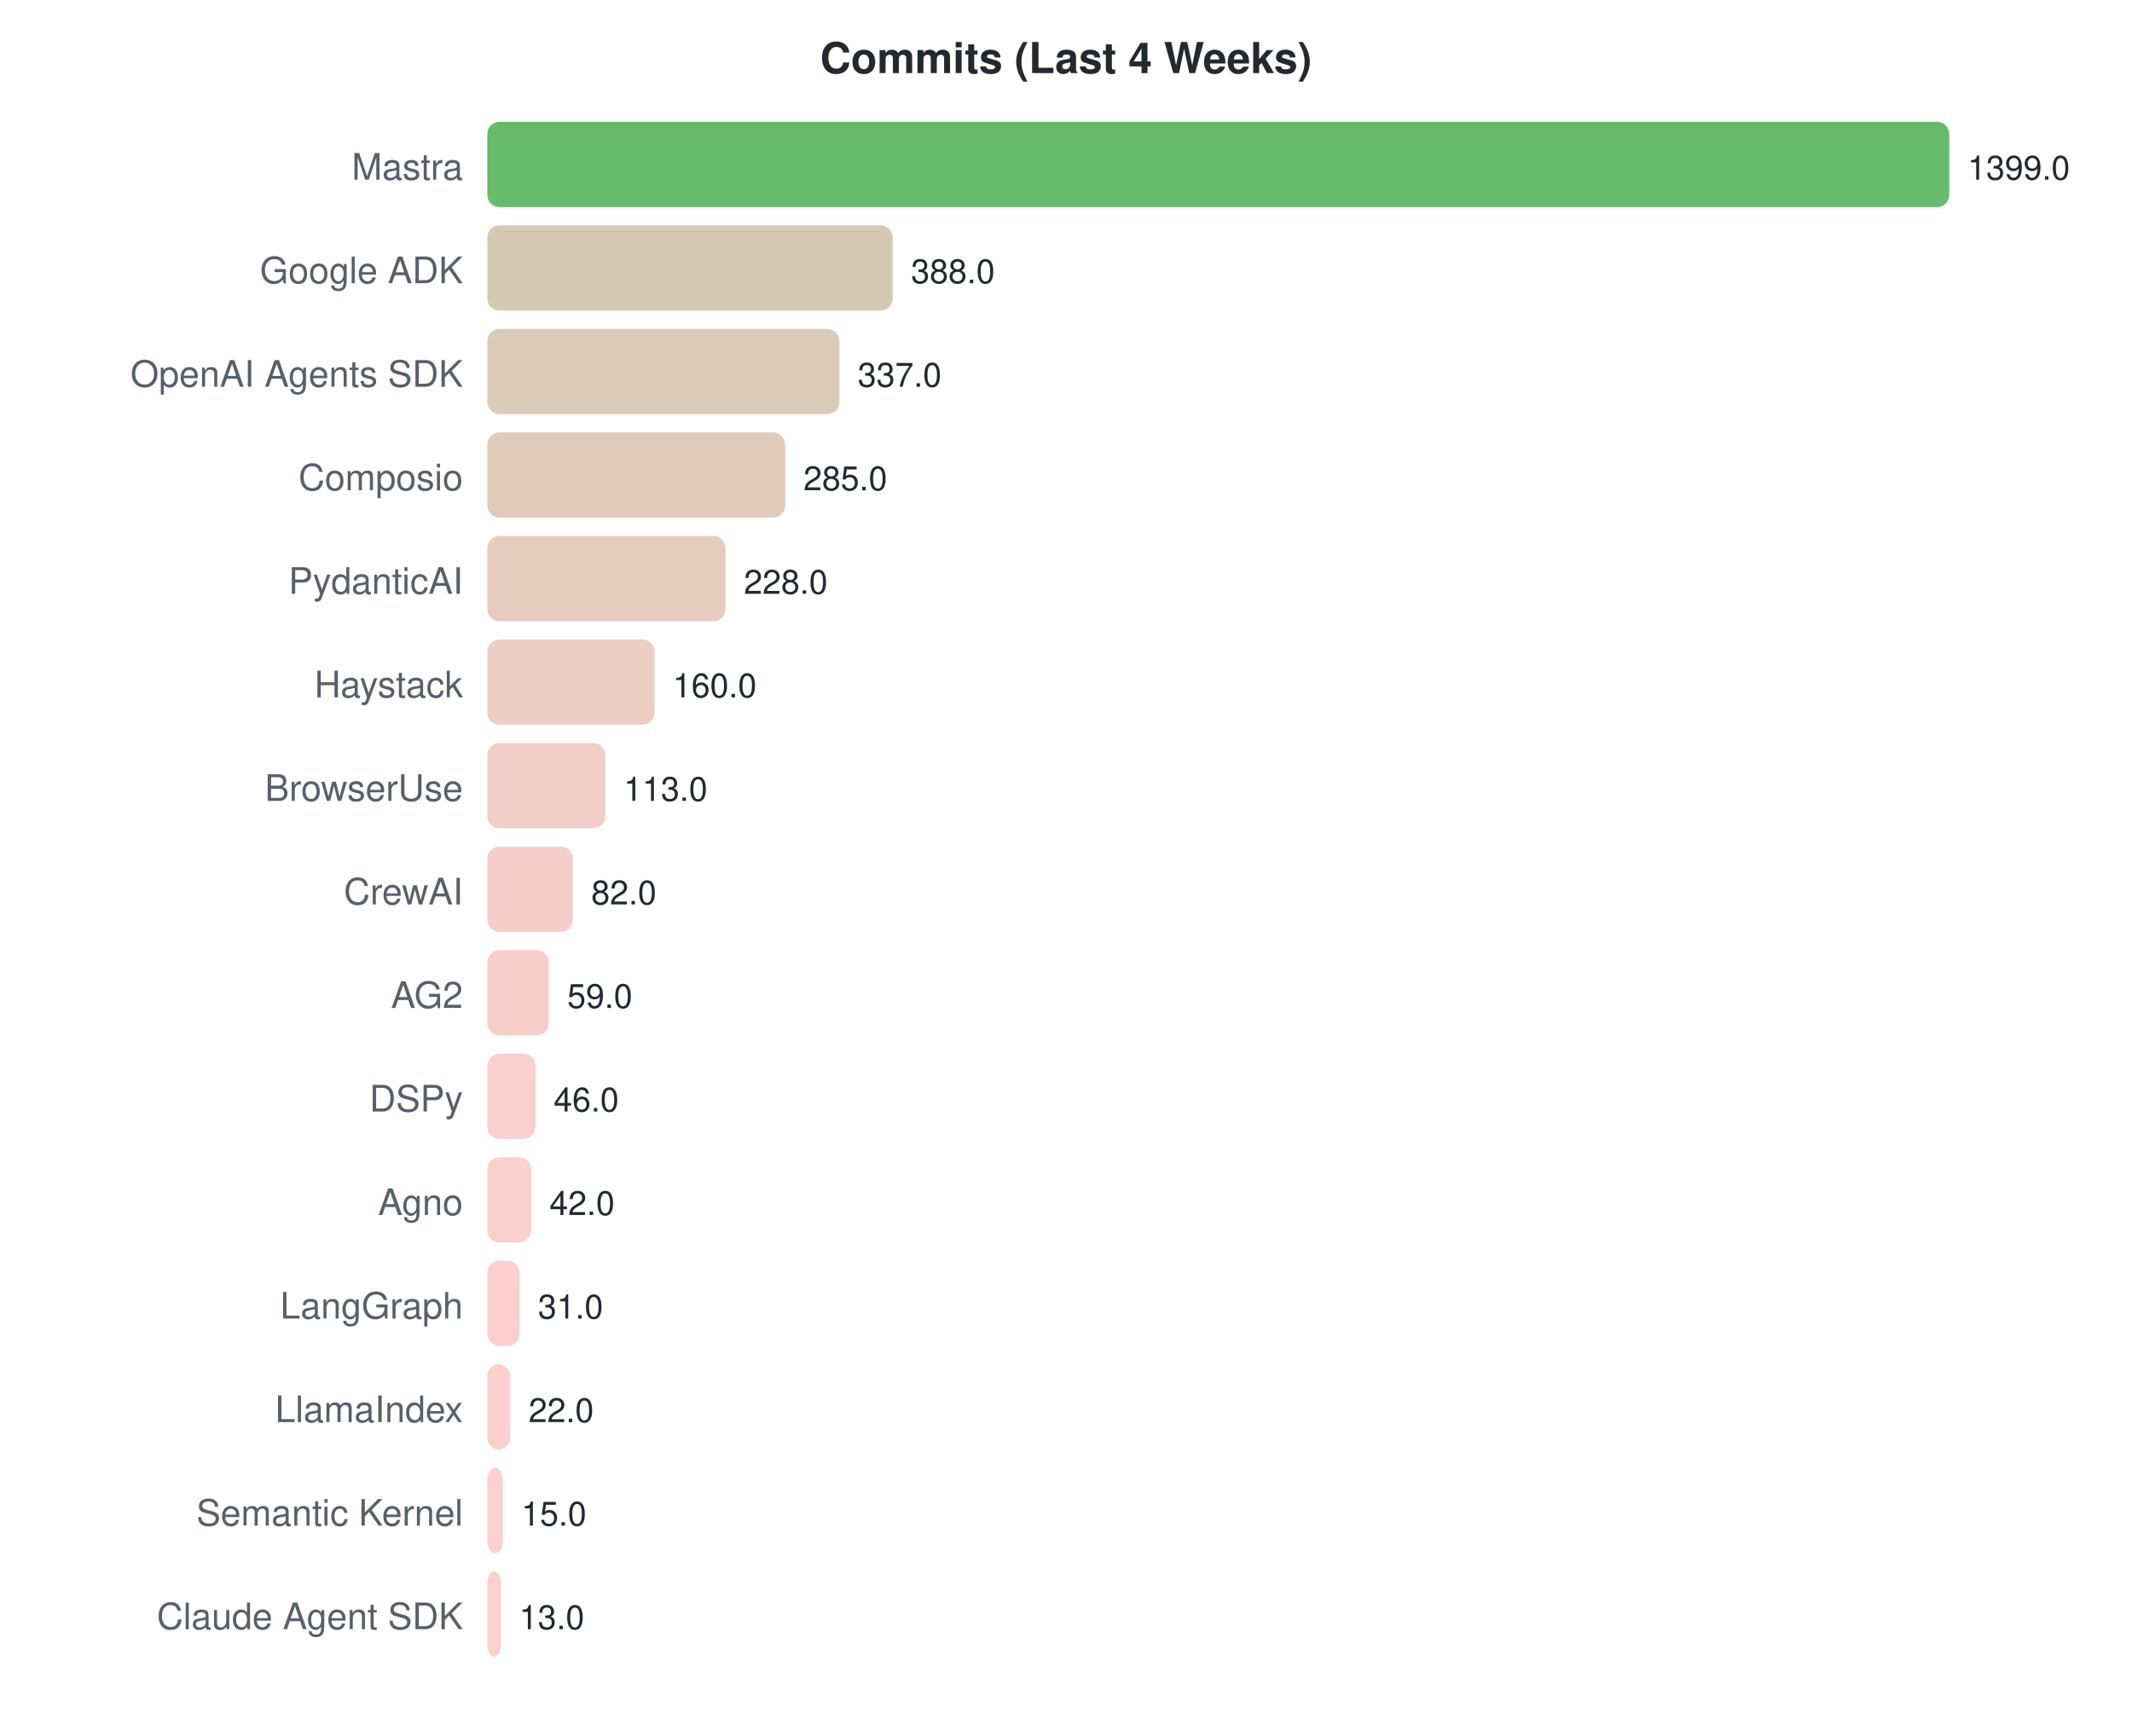
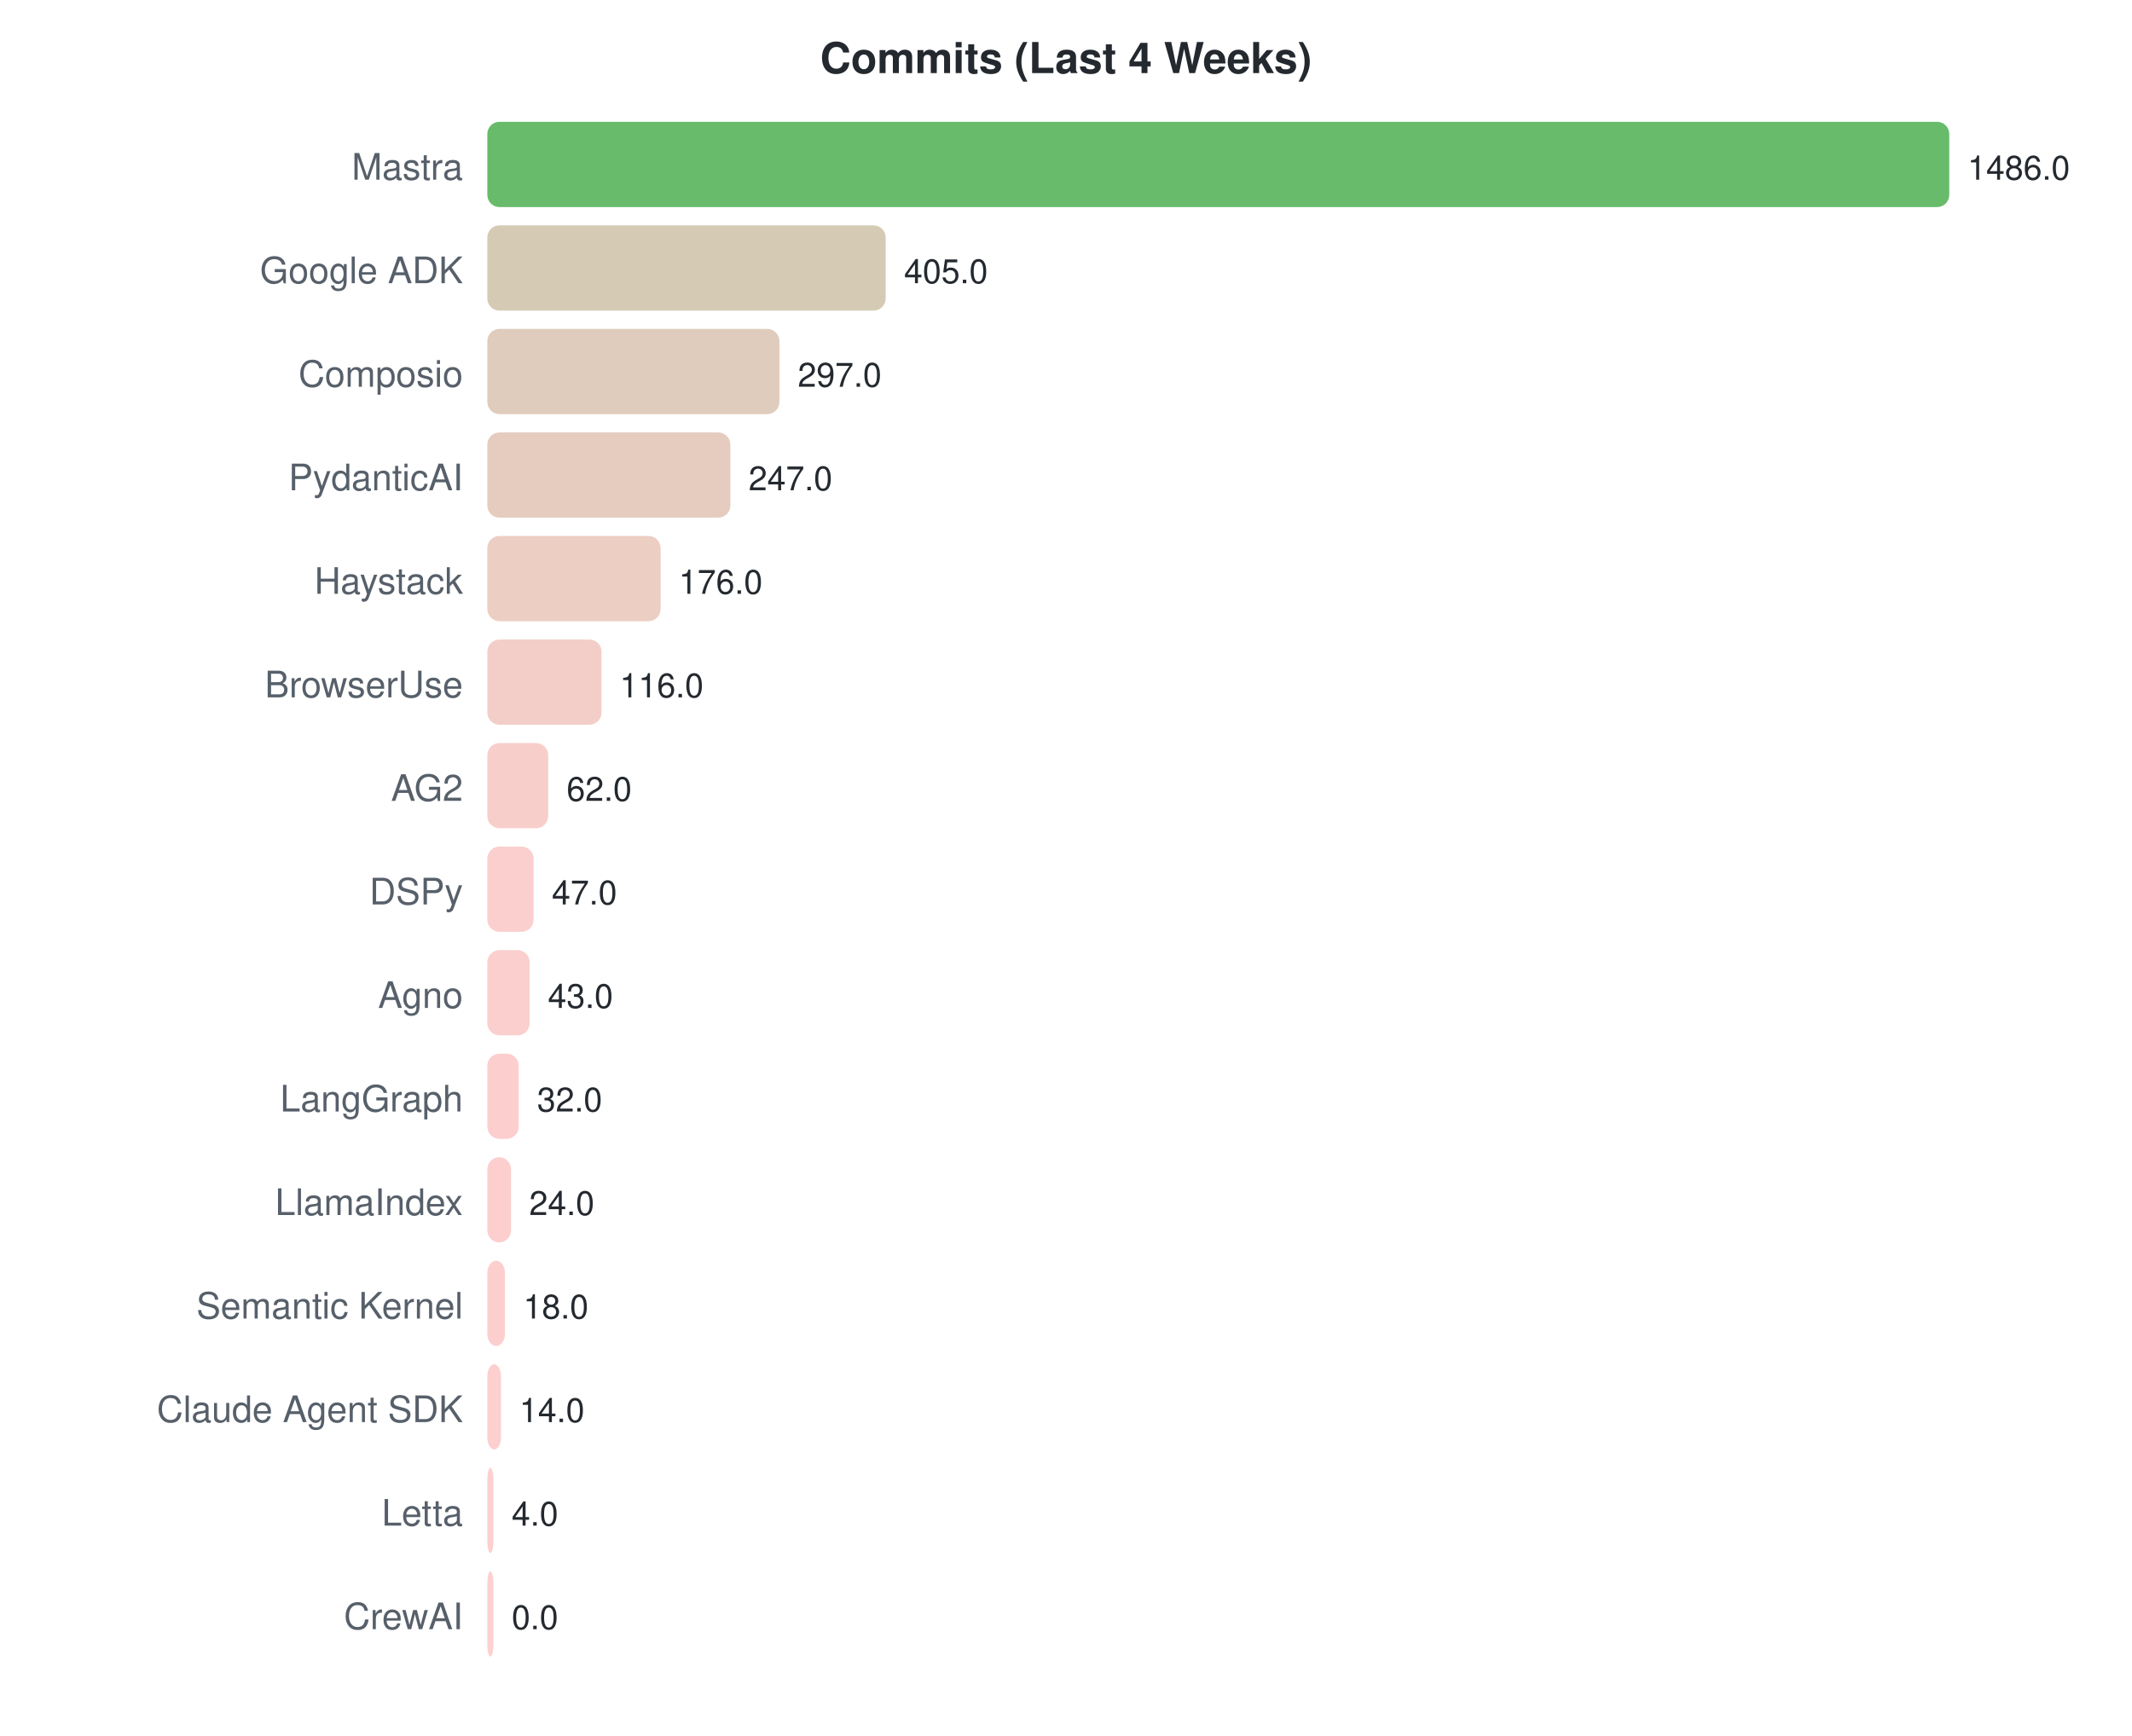
<svg xmlns="http://www.w3.org/2000/svg" width="700" height="570">
  <style>text { font-family: -apple-system, BlinkMacSystemFont, "Segoe UI", Helvetica, Arial, sans-serif; }</style>
  <text x="350" y="24" text-anchor="middle" font-size="14" font-weight="bold" fill="#24292f">Commits (Last 4 Weeks)</text>
  <text x="152" y="59" text-anchor="end" font-size="12" fill="#57606a">Mastra</text>
  <rect x="160" y="40" width="480.0" height="28" rx="4" fill="#4caf50" opacity="0.85" />
-   <text x="646.0" y="59" font-size="11" fill="#24292f">1399.0</text>
+   <text x="646.0" y="59" font-size="11" fill="#24292f">1486.0</text>
  <text x="152" y="93" text-anchor="end" font-size="12" fill="#57606a">Google ADK</text>
-   <rect x="160" y="74" width="133.1" height="28" rx="4" fill="#cdc1a6" opacity="0.85" />
-   <text x="299.124" y="93" font-size="11" fill="#24292f">388.0</text>
-   <text x="152" y="127" text-anchor="end" font-size="12" fill="#57606a">OpenAI Agents SDK</text>
-   <rect x="160" y="108" width="115.6" height="28" rx="4" fill="#d3c1ab" opacity="0.85" />
-   <text x="281.625" y="127" font-size="11" fill="#24292f">337.0</text>
-   <text x="152" y="161" text-anchor="end" font-size="12" fill="#57606a">Composio</text>
-   <rect x="160" y="142" width="97.8" height="28" rx="4" fill="#dac2af" opacity="0.85" />
-   <text x="263.784" y="161" font-size="11" fill="#24292f">285.0</text>
-   <text x="152" y="195" text-anchor="end" font-size="12" fill="#57606a">PydanticAI</text>
-   <rect x="160" y="176" width="78.2" height="28" rx="4" fill="#e1c3b4" opacity="0.85" />
-   <text x="244.227" y="195" font-size="11" fill="#24292f">228.0</text>
-   <text x="152" y="229" text-anchor="end" font-size="12" fill="#57606a">Haystack</text>
-   <rect x="160" y="210" width="54.9" height="28" rx="4" fill="#eac5ba" opacity="0.85" />
-   <text x="220.896" y="229" font-size="11" fill="#24292f">160.0</text>
-   <text x="152" y="263" text-anchor="end" font-size="12" fill="#57606a">BrowserUse</text>
-   <rect x="160" y="244" width="38.8" height="28" rx="4" fill="#f0c5be" opacity="0.85" />
-   <text x="204.771" y="263" font-size="11" fill="#24292f">113.0</text>
-   <text x="152" y="297" text-anchor="end" font-size="12" fill="#57606a">CrewAI</text>
-   <rect x="160" y="278" width="28.1" height="28" rx="4" fill="#f4c6c0" opacity="0.85" />
-   <text x="194.134" y="297" font-size="11" fill="#24292f">82.0</text>
-   <text x="152" y="331" text-anchor="end" font-size="12" fill="#57606a">AG2</text>
-   <rect x="160" y="312" width="20.2" height="28" rx="4" fill="#f7c6c2" opacity="0.85" />
-   <text x="186.243" y="331" font-size="11" fill="#24292f">59.0</text>
-   <text x="152" y="365" text-anchor="end" font-size="12" fill="#57606a">DSPy</text>
-   <rect x="160" y="346" width="15.8" height="28" rx="4" fill="#f9c7c4" opacity="0.85" />
-   <text x="181.783" y="365" font-size="11" fill="#24292f">46.0</text>
-   <text x="152" y="399" text-anchor="end" font-size="12" fill="#57606a">Agno</text>
-   <rect x="160" y="380" width="14.4" height="28" rx="4" fill="#f9c7c4" opacity="0.85" />
-   <text x="180.41" y="399" font-size="11" fill="#24292f">42.0</text>
-   <text x="152" y="433" text-anchor="end" font-size="12" fill="#57606a">LangGraph</text>
-   <rect x="160" y="414" width="10.6" height="28" rx="4" fill="#fbc7c5" opacity="0.85" />
-   <text x="176.636" y="433" font-size="11" fill="#24292f">31.0</text>
-   <text x="152" y="467" text-anchor="end" font-size="12" fill="#57606a">LlamaIndex</text>
-   <rect x="160" y="448" width="7.5" height="28" rx="4" fill="#fcc7c6" opacity="0.85" />
-   <text x="173.548" y="467" font-size="11" fill="#24292f">22.0</text>
-   <text x="152" y="501" text-anchor="end" font-size="12" fill="#57606a">Semantic Kernel</text>
-   <rect x="160" y="482" width="5.1" height="28" rx="4" fill="#fdc7c6" opacity="0.85" />
-   <text x="171.147" y="501" font-size="11" fill="#24292f">15.0</text>
-   <text x="152" y="535" text-anchor="end" font-size="12" fill="#57606a">Claude Agent SDK</text>
-   <rect x="160" y="516" width="4.5" height="28" rx="4" fill="#fdc7c6" opacity="0.85" />
-   <text x="170.46" y="535" font-size="11" fill="#24292f">13.0</text>
+   <rect x="160" y="74" width="130.8" height="28" rx="4" fill="#cec1a7" opacity="0.85" />
+   <text x="296.821" y="93" font-size="11" fill="#24292f">405.0</text>
+   <text x="152" y="127" text-anchor="end" font-size="12" fill="#57606a">Composio</text>
+   <rect x="160" y="108" width="95.9" height="28" rx="4" fill="#dbc3b0" opacity="0.85" />
+   <text x="261.935" y="127" font-size="11" fill="#24292f">297.0</text>
+   <text x="152" y="161" text-anchor="end" font-size="12" fill="#57606a">PydanticAI</text>
+   <rect x="160" y="142" width="79.8" height="28" rx="4" fill="#e1c3b4" opacity="0.85" />
+   <text x="245.785" y="161" font-size="11" fill="#24292f">247.0</text>
+   <text x="152" y="195" text-anchor="end" font-size="12" fill="#57606a">Haystack</text>
+   <rect x="160" y="176" width="56.9" height="28" rx="4" fill="#e9c5b9" opacity="0.85" />
+   <text x="222.851" y="195" font-size="11" fill="#24292f">176.0</text>
+   <text x="152" y="229" text-anchor="end" font-size="12" fill="#57606a">BrowserUse</text>
+   <rect x="160" y="210" width="37.5" height="28" rx="4" fill="#f1c6be" opacity="0.85" />
+   <text x="203.47" y="229" font-size="11" fill="#24292f">116.0</text>
+   <text x="152" y="263" text-anchor="end" font-size="12" fill="#57606a">AG2</text>
+   <rect x="160" y="244" width="20.0" height="28" rx="4" fill="#f7c6c2" opacity="0.85" />
+   <text x="186.027" y="263" font-size="11" fill="#24292f">62.0</text>
+   <text x="152" y="297" text-anchor="end" font-size="12" fill="#57606a">DSPy</text>
+   <rect x="160" y="278" width="15.2" height="28" rx="4" fill="#f9c7c4" opacity="0.85" />
+   <text x="181.182" y="297" font-size="11" fill="#24292f">47.0</text>
+   <text x="152" y="331" text-anchor="end" font-size="12" fill="#57606a">Agno</text>
+   <rect x="160" y="312" width="13.9" height="28" rx="4" fill="#f9c7c4" opacity="0.85" />
+   <text x="179.89" y="331" font-size="11" fill="#24292f">43.0</text>
+   <text x="152" y="365" text-anchor="end" font-size="12" fill="#57606a">LangGraph</text>
+   <rect x="160" y="346" width="10.3" height="28" rx="4" fill="#fbc7c5" opacity="0.85" />
+   <text x="176.336" y="365" font-size="11" fill="#24292f">32.0</text>
+   <text x="152" y="399" text-anchor="end" font-size="12" fill="#57606a">LlamaIndex</text>
+   <rect x="160" y="380" width="7.8" height="28" rx="4" fill="#fcc7c6" opacity="0.85" />
+   <text x="173.752" y="399" font-size="11" fill="#24292f">24.0</text>
+   <text x="152" y="433" text-anchor="end" font-size="12" fill="#57606a">Semantic Kernel</text>
+   <rect x="160" y="414" width="5.8" height="28" rx="4" fill="#fcc7c6" opacity="0.85" />
+   <text x="171.814" y="433" font-size="11" fill="#24292f">18.0</text>
+   <text x="152" y="467" text-anchor="end" font-size="12" fill="#57606a">Claude Agent SDK</text>
+   <rect x="160" y="448" width="4.5" height="28" rx="4" fill="#fdc7c6" opacity="0.85" />
+   <text x="170.522" y="467" font-size="11" fill="#24292f">14.0</text>
+   <text x="152" y="501" text-anchor="end" font-size="12" fill="#57606a">Letta</text>
+   <rect x="160" y="482" width="2.0" height="28" rx="4" fill="#fec7c7" opacity="0.85" />
+   <text x="168" y="501" font-size="11" fill="#24292f">4.0</text>
+   <text x="152" y="535" text-anchor="end" font-size="12" fill="#57606a">CrewAI</text>
+   <rect x="160" y="516" width="2.0" height="28" rx="4" fill="#ffc8c8" opacity="0.85" />
+   <text x="168" y="535" font-size="11" fill="#24292f">0.0</text>
</svg>
